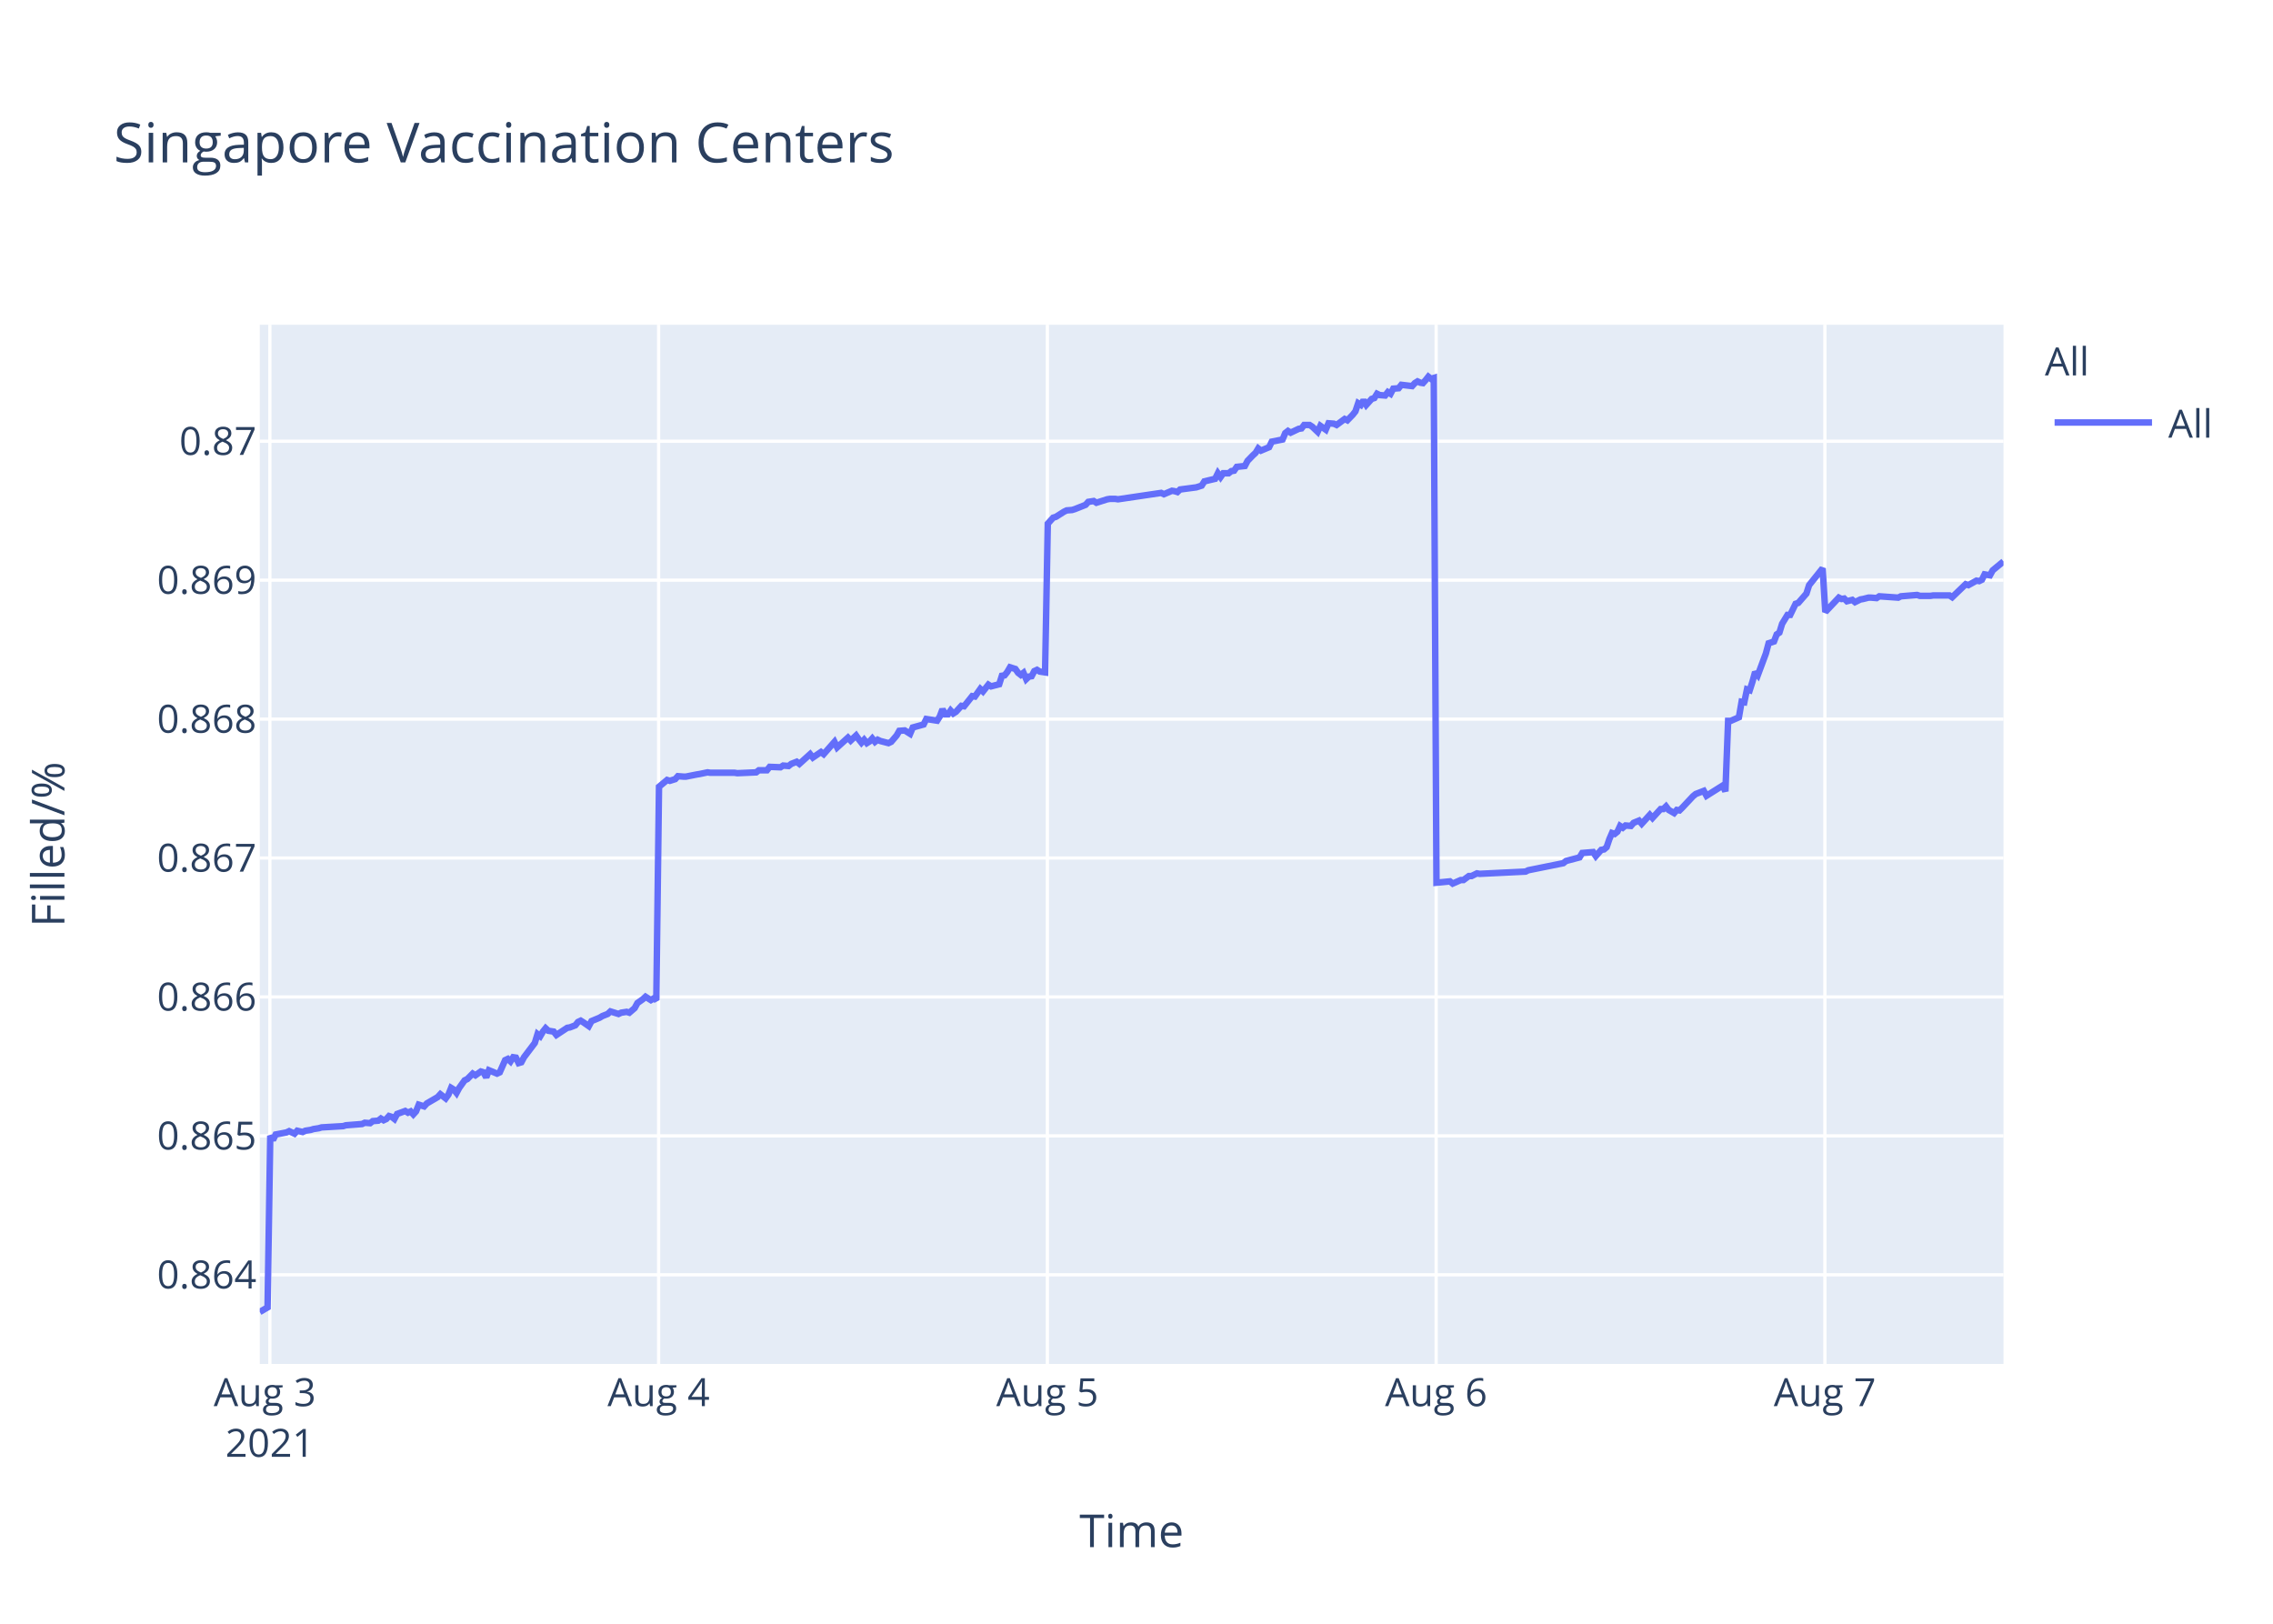
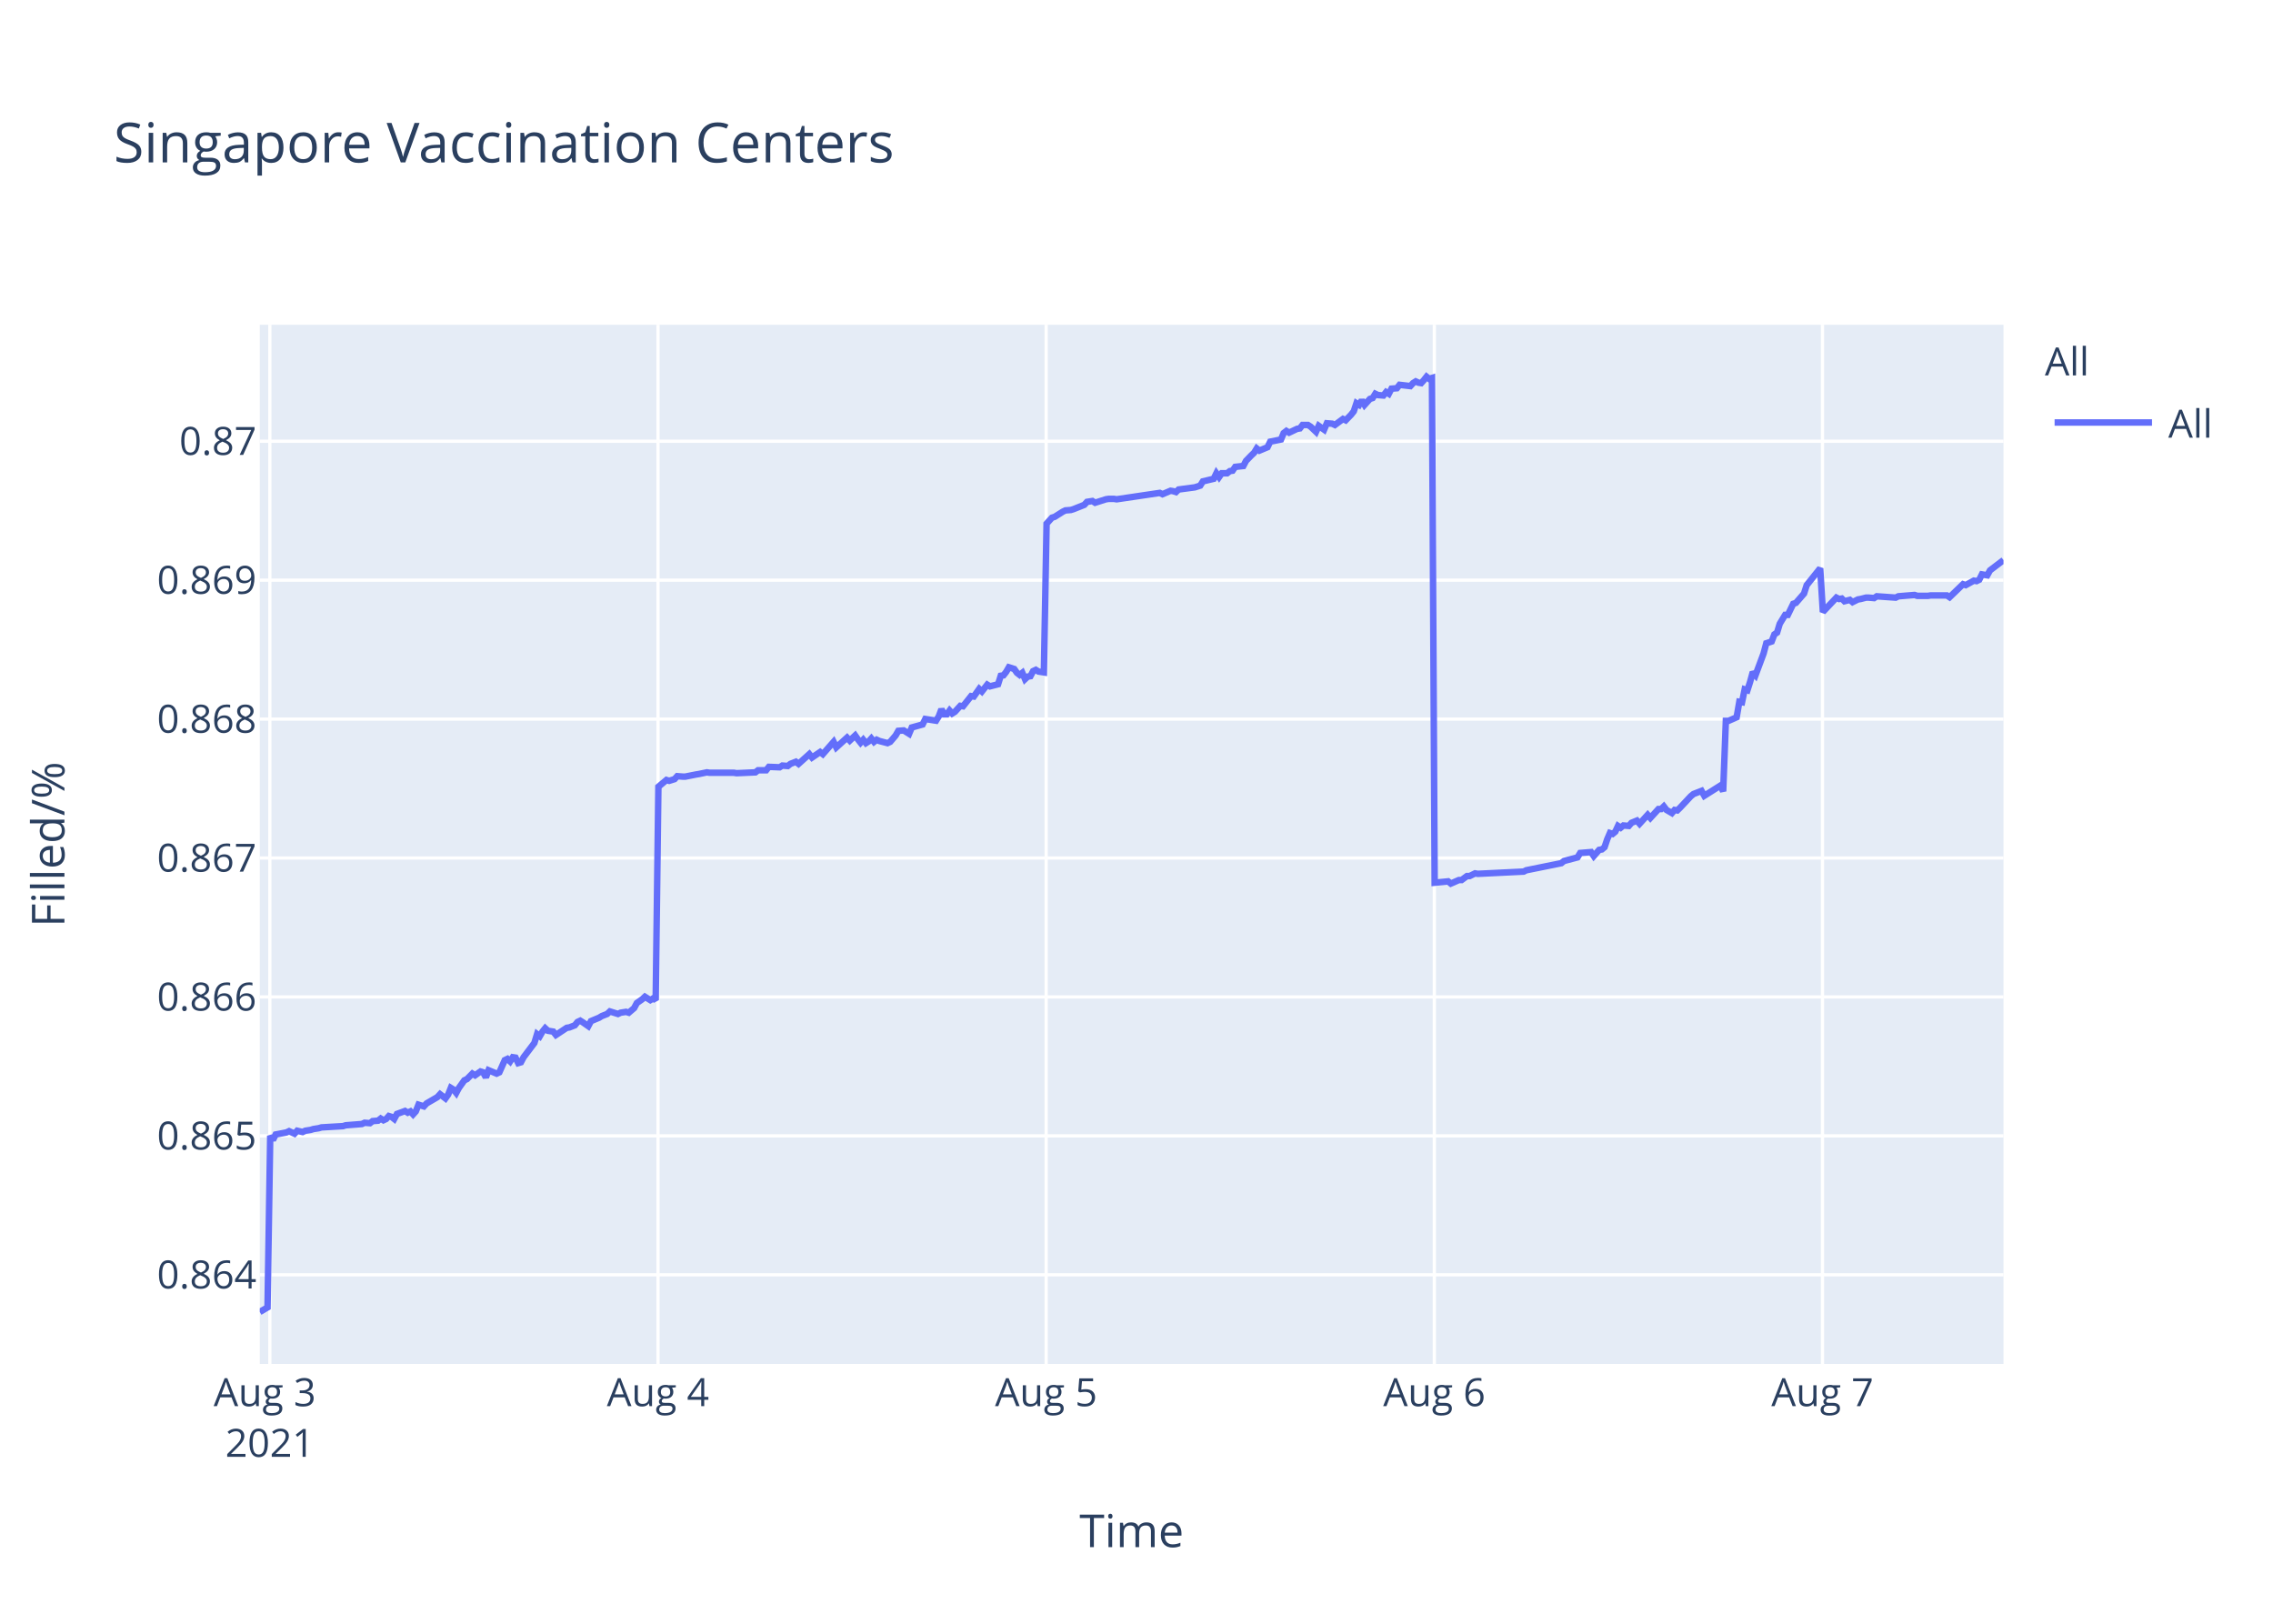
<svg xmlns="http://www.w3.org/2000/svg" class="main-svg" width="700" height="500" style="" viewBox="0 0 700 500">
  <rect x="0" y="0" width="700" height="500" style="fill: rgb(255, 255, 255); fill-opacity: 1;" />
-   <defs id="defs-0c3663">
+   <defs id="defs-8c6cc8">
    <g class="clips">
-       <clipPath id="clip0c3663xyplot" class="plotclip">
+       <clipPath id="clip8c6cc8xyplot" class="plotclip">
        <rect width="537" height="320" />
      </clipPath>
-       <clipPath class="axesclip" id="clip0c3663x">
+       <clipPath class="axesclip" id="clip8c6cc8x">
        <rect x="80" y="0" width="537" height="500" />
      </clipPath>
-       <clipPath class="axesclip" id="clip0c3663y">
+       <clipPath class="axesclip" id="clip8c6cc8y">
        <rect x="0" y="100" width="700" height="320" />
      </clipPath>
-       <clipPath class="axesclip" id="clip0c3663xy">
+       <clipPath class="axesclip" id="clip8c6cc8xy">
        <rect x="80" y="100" width="537" height="320" />
      </clipPath>
    </g>
    <g class="gradients" />
  </defs>
  <g class="bglayer">
    <rect class="bg" x="80" y="100" width="537" height="320" style="fill: rgb(229, 236, 246); fill-opacity: 1; stroke-width: 0;" />
  </g>
  <g class="layer-below">
    <g class="imagelayer" />
    <g class="shapelayer" />
  </g>
  <g class="cartesianlayer">
    <g class="subplot xy">
      <g class="layer-subplot">
        <g class="shapelayer" />
        <g class="imagelayer" />
      </g>
      <g class="gridlayer">
        <g class="x">
-           <path class="xgrid crisp" transform="translate(83.11,0)" d="M0,100v320" style="stroke: rgb(255, 255, 255); stroke-opacity: 1; stroke-width: 1px;" />
-           <path class="xgrid crisp" transform="translate(202.83,0)" d="M0,100v320" style="stroke: rgb(255, 255, 255); stroke-opacity: 1; stroke-width: 1px;" />
-           <path class="xgrid crisp" transform="translate(322.55,0)" d="M0,100v320" style="stroke: rgb(255, 255, 255); stroke-opacity: 1; stroke-width: 1px;" />
-           <path class="xgrid crisp" transform="translate(442.28,0)" d="M0,100v320" style="stroke: rgb(255, 255, 255); stroke-opacity: 1; stroke-width: 1px;" />
-           <path class="xgrid crisp" transform="translate(562,0)" d="M0,100v320" style="stroke: rgb(255, 255, 255); stroke-opacity: 1; stroke-width: 1px;" />
+           <path class="xgrid crisp" transform="translate(83.1,0)" d="M0,100v320" style="stroke: rgb(255, 255, 255); stroke-opacity: 1; stroke-width: 1px;" />
+           <path class="xgrid crisp" transform="translate(202.64,0)" d="M0,100v320" style="stroke: rgb(255, 255, 255); stroke-opacity: 1; stroke-width: 1px;" />
+           <path class="xgrid crisp" transform="translate(322.18,0)" d="M0,100v320" style="stroke: rgb(255, 255, 255); stroke-opacity: 1; stroke-width: 1px;" />
+           <path class="xgrid crisp" transform="translate(441.72,0)" d="M0,100v320" style="stroke: rgb(255, 255, 255); stroke-opacity: 1; stroke-width: 1px;" />
+           <path class="xgrid crisp" transform="translate(561.25,0)" d="M0,100v320" style="stroke: rgb(255, 255, 255); stroke-opacity: 1; stroke-width: 1px;" />
        </g>
        <g class="y">
          <path class="ygrid crisp" transform="translate(0,392.55)" d="M80,0h537" style="stroke: rgb(255, 255, 255); stroke-opacity: 1; stroke-width: 1px;" />
          <path class="ygrid crisp" transform="translate(0,349.77)" d="M80,0h537" style="stroke: rgb(255, 255, 255); stroke-opacity: 1; stroke-width: 1px;" />
          <path class="ygrid crisp" transform="translate(0,306.99)" d="M80,0h537" style="stroke: rgb(255, 255, 255); stroke-opacity: 1; stroke-width: 1px;" />
          <path class="ygrid crisp" transform="translate(0,264.21)" d="M80,0h537" style="stroke: rgb(255, 255, 255); stroke-opacity: 1; stroke-width: 1px;" />
          <path class="ygrid crisp" transform="translate(0,221.43)" d="M80,0h537" style="stroke: rgb(255, 255, 255); stroke-opacity: 1; stroke-width: 1px;" />
          <path class="ygrid crisp" transform="translate(0,178.65)" d="M80,0h537" style="stroke: rgb(255, 255, 255); stroke-opacity: 1; stroke-width: 1px;" />
          <path class="ygrid crisp" transform="translate(0,135.87)" d="M80,0h537" style="stroke: rgb(255, 255, 255); stroke-opacity: 1; stroke-width: 1px;" />
        </g>
      </g>
      <g class="zerolinelayer" />
      <path class="xlines-below" />
      <path class="ylines-below" />
      <g class="overlines-below" />
      <g class="xaxislayer-below" />
      <g class="yaxislayer-below" />
      <g class="overaxes-below" />
-       <g class="plot" transform="translate(80,100)" clip-path="url('#clip0c3663xyplot')">
+       <g class="plot" transform="translate(80,100)" clip-path="url('#clip8c6cc8xyplot')">
        <g class="scatterlayer mlayer">
-           <g class="trace scatter tracef7e71c" style="stroke-miterlimit: 2; opacity: 1;">
+           <g class="trace scatter trace0a3979" style="stroke-miterlimit: 2; opacity: 1;">
            <g class="fills" />
            <g class="errorbars" />
            <g class="lines">
-               <path class="js-line" d="M0,304L2.4,302.59L3.23,249.74L4.06,251.04L4.89,249.35L8.22,248.71L9.05,248.32L10.71,249.1L11.54,248.19L13.21,248.58L14.04,248.19L15.7,247.93L16.53,247.67L18.19,247.41L19.03,247.16L25.68,246.77L26.51,246.51L31.5,246.12L32.33,245.73L33.99,245.86L34.82,245.22L36.48,245.09L37.31,244.44L38.15,244.96L38.98,244.57L39.81,243.66L40.64,243.92L41.47,244.57L42.3,243.02L44.79,242.11L45.63,242.63L46.46,242.24L47.29,243.15L48.12,242.24L48.96,240.17L50.62,240.69L51.45,239.78L54.78,237.84L55.61,236.94L57.26,238.23L58.1,237.07L58.93,235L59.76,235.51L60.59,236.55L61.42,235L63.09,232.67L63.92,232.28L65.58,230.6L66.41,231.12L68.07,229.95L68.91,230.21L69.74,231.76L70.57,229.56L73.07,230.6L73.9,230.21L75.56,226.46L76.39,226.07L77.22,226.85L78.05,225.55L78.89,225.68L79.72,227.36L80.55,227.11L81.38,225.55L84.7,221.16L85.54,218.44L86.37,219.09L87.2,217.66L88.03,216.63L88.86,217.4L90.52,217.66L91.35,218.7L94.69,216.5L95.51,216.37L97.18,215.72L98.01,214.69L98.84,214.3L99.67,214.82L101.33,215.98L102.16,214.43L104.66,213.39L105.5,212.88L107.15,212.23L107.99,211.45L110.48,212.23L111.31,211.84L112.98,211.58L113.81,211.84L115.46,210.42L116.3,208.87L117.96,207.7L118.8,206.93L120.45,207.96L121.29,207.44L122.12,207.96L122.95,142.27L125.45,140.18L126.28,140.44L127.94,139.92L128.77,139.01L130.43,139.14L131.27,139.14L134.59,138.48L135.42,138.35L137.91,137.83L138.75,137.96L146.23,137.96L147.06,138.09L152.88,137.83L153.71,137.18L156.2,137.18L157.04,136.14L160.36,136.27L161.19,135.74L162.85,135.88L163.68,135.22L165.35,134.57L166.18,135.22L169.5,132.22L170.34,133.27L172.83,131.57L173.66,132.22L176.99,128.44L177.82,130.14L181.14,127.14L181.98,128.05L183.64,126.48L184.47,127.66L185.3,128.7L186.13,127.79L186.97,128.83L187.8,128.31L188.63,127.4L189.46,128.44L190.29,127.79L191.12,128.18L193.62,128.83L194.45,128.44L196.13,126.48L196.95,125.05L198.62,124.92L199.45,125.44L200.28,125.96L201.11,124.01L204.44,123.09L205.27,121.4L208.6,121.92L209.43,120.61L210.26,118.4L211.09,119.96L211.93,119.96L212.75,118.79L213.58,119.7L214.41,119.18L216.08,117.35L216.91,117.48L219.41,114.35L220.24,114.48L221.9,112.14L222.73,112.92L224.39,110.83L225.23,111.35L227.72,110.7L228.55,108.09L229.38,107.96L230.21,106.92L231.05,105.48L231.88,105.74L232.71,106L233.54,107.18L234.37,107.83L235.2,107.18L236.04,109.13L236.86,108.35L237.7,108.22L238.52,106.66L239.36,106.27L240.19,106.79L241.85,107.05L242.68,61.25L244.34,59.41L245.18,59.15L247.67,57.57L248.5,57.17L250.17,57.04L251,56.78L254.32,55.46L255.15,54.54L256.82,54.28L257.65,54.81L260.98,53.75L261.8,53.62L263.47,53.62L264.3,53.75L277.6,51.78L278.43,52.18L280.93,51.12L281.75,51.25L282.59,51.52L283.41,50.73L288.41,50.07L290.07,49.54L290.9,48.23L292.56,47.83L294.22,47.44L295.06,45.73L295.89,46.91L296.72,45.73L298.38,45.73L299.21,45.07L300.05,44.94L300.88,43.76L303.37,43.49L304.2,41.91L305.86,40.2L306.7,39.42L307.5,38.1L308.33,38.76L310.83,37.71L311.66,36L314.98,35.34L315.81,33.36L316.65,32.71L317.48,33.23L319.14,32.44L319.97,32.05L320.81,31.92L321.63,30.86L323.3,30.86L324.13,31.39L325.79,32.97L326.63,31.13L328.29,32.31L329.13,30.34L330.78,30.47L331.62,30.86L334.11,29.02L334.94,29.42L336.6,27.71L337.43,26.66L338.27,24.16L339.1,24.68L339.92,23.24L340.76,24.68L342.42,22.84L343.25,22.58L344.08,21.26L344.91,21.66L346.58,21.79L347.41,20.74L348.24,21.26L349.07,19.68L350.73,19.55L351.57,18.5L354.89,18.89L355.72,17.97L356.55,17.45L357.39,17.84L358.22,17.97L359.05,17.05L359.88,16L360.71,16.66L361.55,16.39L362.38,171.81L366.53,171.4L367.37,172.08L369.86,170.99L370.69,170.99L372.36,169.76L373.18,169.76L374.85,168.94L375.68,169.08L389.81,168.39L390.64,167.98L401.44,165.8L402.28,165.12L406.44,164.02L407.27,162.66L410.62,162.38L411.45,163.61L413.12,161.7L413.95,161.57L414.78,160.88L415.61,158.43L416.44,156.51L417.27,156.79L418.11,156.1L418.93,154.33L419.77,154.88L420.6,154.19L422.26,154.33L423.1,153.37L424.76,152.69L425.59,153.65L428.08,150.92L428.91,151.87L431.41,149.14L432.24,149.14L433.07,148.32L433.9,149.41L435.57,150.37L436.4,149.41L437.23,149.55L438.06,148.73L441.39,145.18L442.22,144.5L444.71,143.54L445.54,145.04L450.53,141.9L451.36,143.68L452.2,121.97L453.03,121.97L455.52,120.88L456.35,116.1L457.18,116.24L458.01,112.28L458.85,112.55L459.68,109.96L460.51,106.95L461.34,107.91L463.83,101.22L464.67,98.08L466.33,97.53L467.16,95.35L467.99,94.8L468.83,92.07L470.49,89.34L471.32,89.34L472.98,85.93L473.81,85.65L476.31,82.78L477.14,80.19L481.3,75L482.13,88.44L486.29,84.03L487.12,84.45L487.95,84.31L488.78,85.14L490.44,84.72L491.27,85.41L492.94,84.59L493.76,84.45L495.43,84.03L496.26,84.03L497.93,84.17L498.76,83.62L504.58,84.03L505.41,83.62L510.4,83.21L511.23,83.48L514.55,83.48L515.38,83.35L517.04,83.35L517.87,83.35L520.37,83.35L521.2,83.9L525.36,79.9L526.19,80.18L528.68,78.8L529.51,78.94L530.35,78.53L531.18,76.87L532.84,77.15L533.67,75.63L537,72.88" style="vector-effect: non-scaling-stroke; fill: none; stroke: rgb(99, 110, 250); stroke-opacity: 1; stroke-width: 2px; opacity: 1;" />
+               <path class="js-line" d="M0,304L2.39,302.59L3.22,249.74L4.05,251.04L4.89,249.35L8.2,248.71L9.03,248.32L10.7,249.1L11.53,248.19L13.19,248.58L14.02,248.19L15.67,247.93L16.5,247.67L18.16,247.41L19,247.16L25.64,246.77L26.47,246.51L31.45,246.12L32.28,245.73L33.94,245.86L34.77,245.22L36.43,245.09L37.25,244.44L38.09,244.96L38.92,244.57L39.75,243.66L40.58,243.92L41.41,244.57L42.24,243.02L44.73,242.11L45.56,242.63L46.39,242.24L47.22,243.15L48.05,242.24L48.88,240.17L50.54,240.69L51.37,239.78L54.69,237.84L55.52,236.94L57.18,238.23L58.01,237.07L58.84,235L59.67,235.51L60.5,236.55L61.33,235L62.99,232.67L63.82,232.28L65.48,230.6L66.31,231.12L67.97,229.95L68.8,230.21L69.63,231.76L70.46,229.56L72.95,230.6L73.78,230.21L75.45,226.46L76.27,226.07L77.1,226.85L77.93,225.55L78.76,225.68L79.59,227.36L80.42,227.11L81.25,225.55L84.57,221.16L85.4,218.44L86.24,219.09L87.06,217.66L87.9,216.63L88.73,217.4L90.38,217.66L91.21,218.7L94.54,216.5L95.37,216.37L97.03,215.72L97.86,214.69L98.69,214.3L99.52,214.82L101.17,215.98L102,214.43L104.5,213.39L105.33,212.88L106.99,212.23L107.82,211.45L110.31,212.23L111.14,211.84L112.8,211.58L113.63,211.84L115.29,210.42L116.12,208.87L117.78,207.7L118.61,206.93L120.27,207.96L121.1,207.44L121.93,207.96L122.76,142.27L125.25,140.18L126.08,140.44L127.74,139.92L128.57,139.01L130.23,139.14L131.07,139.14L134.38,138.48L135.21,138.35L137.7,137.83L138.53,137.96L146,137.96L146.84,138.09L152.64,137.83L153.47,137.18L155.96,137.18L156.79,136.14L160.11,136.27L160.95,135.74L162.6,135.88L163.43,135.22L165.1,134.57L165.92,135.22L169.24,132.22L170.08,133.27L172.57,131.57L173.4,132.22L176.72,128.44L177.55,130.14L180.86,127.14L181.7,128.05L183.36,126.48L184.19,127.66L185.02,128.7L185.85,127.79L186.68,128.83L187.51,128.31L188.34,127.4L189.17,128.44L190,127.79L190.83,128.18L193.32,128.83L194.15,128.44L195.82,126.48L196.65,125.05L198.31,124.92L199.14,125.44L199.97,125.96L200.8,124.01L204.12,123.09L204.96,121.4L208.27,121.92L209.1,120.61L209.93,118.4L210.76,119.96L211.6,119.96L212.43,118.79L213.25,119.7L214.08,119.18L215.75,117.35L216.58,117.48L219.07,114.35L219.9,114.48L221.56,112.14L222.39,112.92L224.04,110.83L224.88,111.35L227.37,110.7L228.2,108.09L229.03,107.96L229.85,106.92L230.69,105.48L231.52,105.74L232.35,106L233.18,107.18L234.01,107.83L234.84,107.18L235.67,109.13L236.5,108.35L237.33,108.22L238.16,106.66L238.99,106.27L239.82,106.79L241.48,107.05L242.31,61.25L243.97,59.41L244.8,59.15L247.29,57.57L248.12,57.17L249.78,57.04L250.61,56.78L253.93,55.46L254.76,54.54L256.42,54.28L257.25,54.81L260.57,53.75L261.4,53.62L263.06,53.62L263.89,53.75L277.17,51.78L278,52.18L280.49,51.12L281.32,51.25L282.16,51.52L282.98,50.73L287.96,50.07L289.62,49.54L290.45,48.23L292.11,47.83L293.77,47.44L294.6,45.73L295.43,46.91L296.26,45.73L297.92,45.73L298.75,45.07L299.58,44.94L300.41,43.76L302.9,43.49L303.73,41.91L305.39,40.2L306.22,39.42L307.03,38.1L307.85,38.76L310.35,37.71L311.18,36L314.5,35.34L315.32,33.36L316.16,32.71L316.99,33.23L318.65,32.44L319.48,32.05L320.31,31.92L321.14,30.86L322.8,30.86L323.63,31.39L325.29,32.97L326.12,31.13L327.78,32.31L328.62,30.34L330.27,30.47L331.1,30.86L333.59,29.02L334.42,29.42L336.08,27.71L336.91,26.66L337.74,24.16L338.58,24.68L339.4,23.24L340.23,24.68L341.89,22.84L342.72,22.58L343.55,21.26L344.38,21.66L346.04,21.79L346.87,20.74L347.7,21.26L348.53,19.68L350.19,19.55L351.02,18.5L354.34,18.89L355.17,17.97L356,17.45L356.84,17.84L357.67,17.97L358.5,17.05L359.33,16L360.15,16.66L360.99,16.39L361.82,171.81L365.97,171.4L366.8,172.08L369.29,170.99L370.12,170.99L371.78,169.76L372.61,169.76L374.27,168.94L375.1,169.08L389.21,168.39L390.04,167.98L400.82,165.8L401.66,165.12L405.81,164.02L406.64,162.66L409.99,162.38L410.82,163.61L412.48,161.7L413.31,161.57L414.14,160.88L414.97,158.43L415.8,156.51L416.63,156.79L417.46,156.1L418.29,154.33L419.12,154.88L419.95,154.19L421.61,154.33L422.44,153.37L424.1,152.69L424.93,153.65L427.42,150.92L428.25,151.87L430.74,149.14L431.57,149.14L432.4,148.32L433.23,149.41L434.89,150.37L435.72,149.41L436.55,149.55L437.39,148.73L440.71,145.18L441.54,144.5L444.02,143.54L444.86,145.04L449.84,141.9L450.67,143.68L451.5,121.97L452.33,121.97L454.82,120.88L455.65,116.1L456.48,116.24L457.3,112.28L458.14,112.55L458.97,109.96L459.8,106.95L460.63,107.91L463.12,101.22L463.95,98.08L465.61,97.53L466.44,95.35L467.27,94.8L468.1,92.07L469.76,89.34L470.59,89.34L472.25,85.93L473.08,85.65L475.57,82.78L476.4,80.19L480.55,75L481.38,88.44L485.54,84.03L486.37,84.45L487.2,84.31L488.02,85.14L489.69,84.72L490.52,85.41L492.18,84.59L493,84.45L494.67,84.03L495.5,84.03L497.16,84.17L497.99,83.62L503.8,84.03L504.63,83.62L509.61,83.21L510.44,83.48L513.75,83.48L514.58,83.35L516.25,83.35L517.08,83.35L519.57,83.35L520.4,83.9L524.54,79.9L525.37,80.18L527.87,78.8L528.7,78.94L529.53,78.53L530.36,76.87L532.01,77.15L532.85,75.63L537,72.47" style="vector-effect: non-scaling-stroke; fill: none; stroke: rgb(99, 110, 250); stroke-opacity: 1; stroke-width: 2px; opacity: 1;" />
            </g>
            <g class="points" />
            <g class="text" />
          </g>
        </g>
      </g>
      <g class="overplot" />
      <path class="xlines-above crisp" d="M0,0" style="fill: none;" />
      <path class="ylines-above crisp" d="M0,0" style="fill: none;" />
      <g class="overlines-above" />
      <g class="xaxislayer-above">
        <g class="xtick">
-           <text text-anchor="middle" x="0" y="433" transform="translate(83.11,0)" style="font-family: 'Open Sans', verdana, arial, sans-serif; font-size: 12px; fill: rgb(42, 63, 95); fill-opacity: 1; white-space: pre;">
+           <text text-anchor="middle" x="0" y="433" transform="translate(83.1,0)" style="font-family: 'Open Sans', verdana, arial, sans-serif; font-size: 12px; fill: rgb(42, 63, 95); fill-opacity: 1; white-space: pre;">
            <tspan class="line" dy="0em" x="0" y="433">Aug 3</tspan>
            <tspan class="line" dy="1.3em" x="0" y="433">2021</tspan>
          </text>
        </g>
        <g class="xtick">
-           <text text-anchor="middle" x="0" y="433" transform="translate(202.83,0)" style="font-family: 'Open Sans', verdana, arial, sans-serif; font-size: 12px; fill: rgb(42, 63, 95); fill-opacity: 1; white-space: pre;">Aug 4</text>
+           <text text-anchor="middle" x="0" y="433" transform="translate(202.64,0)" style="font-family: 'Open Sans', verdana, arial, sans-serif; font-size: 12px; fill: rgb(42, 63, 95); fill-opacity: 1; white-space: pre;">Aug 4</text>
        </g>
        <g class="xtick">
-           <text text-anchor="middle" x="0" y="433" transform="translate(322.55,0)" style="font-family: 'Open Sans', verdana, arial, sans-serif; font-size: 12px; fill: rgb(42, 63, 95); fill-opacity: 1; white-space: pre;">Aug 5</text>
+           <text text-anchor="middle" x="0" y="433" transform="translate(322.18,0)" style="font-family: 'Open Sans', verdana, arial, sans-serif; font-size: 12px; fill: rgb(42, 63, 95); fill-opacity: 1; white-space: pre;">Aug 5</text>
        </g>
        <g class="xtick">
-           <text text-anchor="middle" x="0" y="433" transform="translate(442.28,0)" style="font-family: 'Open Sans', verdana, arial, sans-serif; font-size: 12px; fill: rgb(42, 63, 95); fill-opacity: 1; white-space: pre;">Aug 6</text>
+           <text text-anchor="middle" x="0" y="433" transform="translate(441.72,0)" style="font-family: 'Open Sans', verdana, arial, sans-serif; font-size: 12px; fill: rgb(42, 63, 95); fill-opacity: 1; white-space: pre;">Aug 6</text>
        </g>
        <g class="xtick">
-           <text text-anchor="middle" x="0" y="433" transform="translate(562,0)" style="font-family: 'Open Sans', verdana, arial, sans-serif; font-size: 12px; fill: rgb(42, 63, 95); fill-opacity: 1; white-space: pre;">Aug 7</text>
+           <text text-anchor="middle" x="0" y="433" transform="translate(561.25,0)" style="font-family: 'Open Sans', verdana, arial, sans-serif; font-size: 12px; fill: rgb(42, 63, 95); fill-opacity: 1; white-space: pre;">Aug 7</text>
        </g>
      </g>
      <g class="yaxislayer-above">
        <g class="ytick">
          <text text-anchor="end" x="79" y="4.2" transform="translate(0,392.55)" style="font-family: 'Open Sans', verdana, arial, sans-serif; font-size: 12px; fill: rgb(42, 63, 95); fill-opacity: 1; white-space: pre;">0.864</text>
        </g>
        <g class="ytick">
          <text text-anchor="end" x="79" y="4.2" transform="translate(0,349.77)" style="font-family: 'Open Sans', verdana, arial, sans-serif; font-size: 12px; fill: rgb(42, 63, 95); fill-opacity: 1; white-space: pre;">0.865</text>
        </g>
        <g class="ytick">
          <text text-anchor="end" x="79" y="4.2" transform="translate(0,306.99)" style="font-family: 'Open Sans', verdana, arial, sans-serif; font-size: 12px; fill: rgb(42, 63, 95); fill-opacity: 1; white-space: pre;">0.866</text>
        </g>
        <g class="ytick">
          <text text-anchor="end" x="79" y="4.2" transform="translate(0,264.21)" style="font-family: 'Open Sans', verdana, arial, sans-serif; font-size: 12px; fill: rgb(42, 63, 95); fill-opacity: 1; white-space: pre;">0.867</text>
        </g>
        <g class="ytick">
          <text text-anchor="end" x="79" y="4.2" transform="translate(0,221.43)" style="font-family: 'Open Sans', verdana, arial, sans-serif; font-size: 12px; fill: rgb(42, 63, 95); fill-opacity: 1; white-space: pre;">0.868</text>
        </g>
        <g class="ytick">
          <text text-anchor="end" x="79" y="4.2" transform="translate(0,178.65)" style="font-family: 'Open Sans', verdana, arial, sans-serif; font-size: 12px; fill: rgb(42, 63, 95); fill-opacity: 1; white-space: pre;">0.869</text>
        </g>
        <g class="ytick">
          <text text-anchor="end" x="79" y="4.2" transform="translate(0,135.87)" style="font-family: 'Open Sans', verdana, arial, sans-serif; font-size: 12px; fill: rgb(42, 63, 95); fill-opacity: 1; white-space: pre;">0.87</text>
        </g>
      </g>
      <g class="overaxes-above" />
    </g>
  </g>
  <g class="polarlayer" />
  <g class="ternarylayer" />
  <g class="geolayer" />
  <g class="funnelarealayer" />
  <g class="pielayer" />
  <g class="treemaplayer" />
  <g class="sunburstlayer" />
  <g class="glimages" />
-   <defs id="topdefs-0c3663">
+   <defs id="topdefs-8c6cc8">
    <g class="clips" />
-     <clipPath id="legend0c3663">
+     <clipPath id="legend8c6cc8">
      <rect width="60" height="45" x="0" y="0" />
    </clipPath>
  </defs>
  <g class="layer-above">
    <g class="imagelayer" />
    <g class="shapelayer" />
  </g>
  <g class="infolayer">
    <g class="legend" pointer-events="all" transform="translate(627.74,100)">
      <rect class="bg" shape-rendering="crispEdges" width="60" height="45" x="0" y="0" style="stroke: rgb(68, 68, 68); stroke-opacity: 1; fill: rgb(255, 255, 255); fill-opacity: 1; stroke-width: 0px;" />
-       <g class="scrollbox" transform="" clip-path="url('#legend0c3663')">
+       <g class="scrollbox" transform="" clip-path="url('#legend8c6cc8')">
        <text class="legendtitletext" text-anchor="start" x="2" y="15.6" style="font-family: 'Open Sans', verdana, arial, sans-serif; font-size: 12px; fill: rgb(42, 63, 95); fill-opacity: 1; white-space: pre;">All</text>
        <g class="groups" transform="">
          <g class="traces" transform="translate(0,30.1)" style="opacity: 1;">
            <text class="legendtext" text-anchor="start" x="40" y="4.68" style="font-family: 'Open Sans', verdana, arial, sans-serif; font-size: 12px; fill: rgb(42, 63, 95); fill-opacity: 1; white-space: pre;">All</text>
            <g class="layers" style="opacity: 1;">
              <g class="legendfill" />
              <g class="legendlines">
                <path class="js-line" d="M5,0h30" style="fill: none; stroke: rgb(99, 110, 250); stroke-opacity: 1; stroke-width: 2px;" />
              </g>
              <g class="legendsymbols">
                <g class="legendpoints" />
              </g>
            </g>
            <rect class="legendtoggle" x="0" y="-9.5" width="54.891" height="19" style="fill: rgb(0, 0, 0); fill-opacity: 0;" />
          </g>
        </g>
      </g>
      <rect class="scrollbar" rx="20" ry="3" width="0" height="0" x="0" y="0" style="fill: rgb(128, 139, 164); fill-opacity: 1;" />
    </g>
    <g class="g-gtitle">
      <text class="gtitle" x="35" y="50" text-anchor="start" dy="0em" style="font-family: 'Open Sans', verdana, arial, sans-serif; font-size: 17px; fill: rgb(42, 63, 95); opacity: 1; font-weight: normal; white-space: pre;">Singapore Vaccination Centers</text>
    </g>
    <g class="g-xtitle">
      <text class="xtitle" x="348.5" y="476.409" text-anchor="middle" style="font-family: 'Open Sans', verdana, arial, sans-serif; font-size: 14px; fill: rgb(42, 63, 95); opacity: 1; font-weight: normal; white-space: pre;">Time</text>
    </g>
    <g class="g-ytitle">
      <text class="ytitle" transform="rotate(-90,19.84063,260)" x="19.841" y="260" text-anchor="middle" style="font-family: 'Open Sans', verdana, arial, sans-serif; font-size: 14px; fill: rgb(42, 63, 95); opacity: 1; font-weight: normal; white-space: pre;">Filled/%</text>
    </g>
  </g>
</svg>
